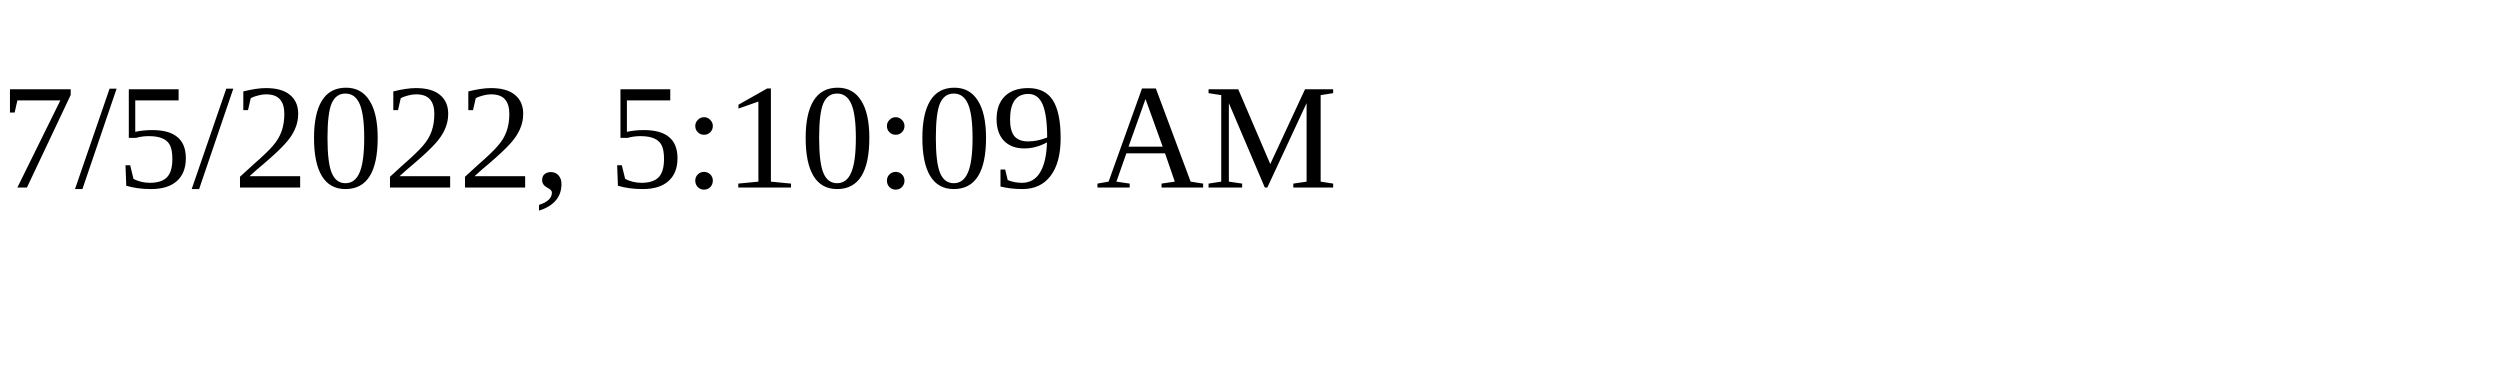
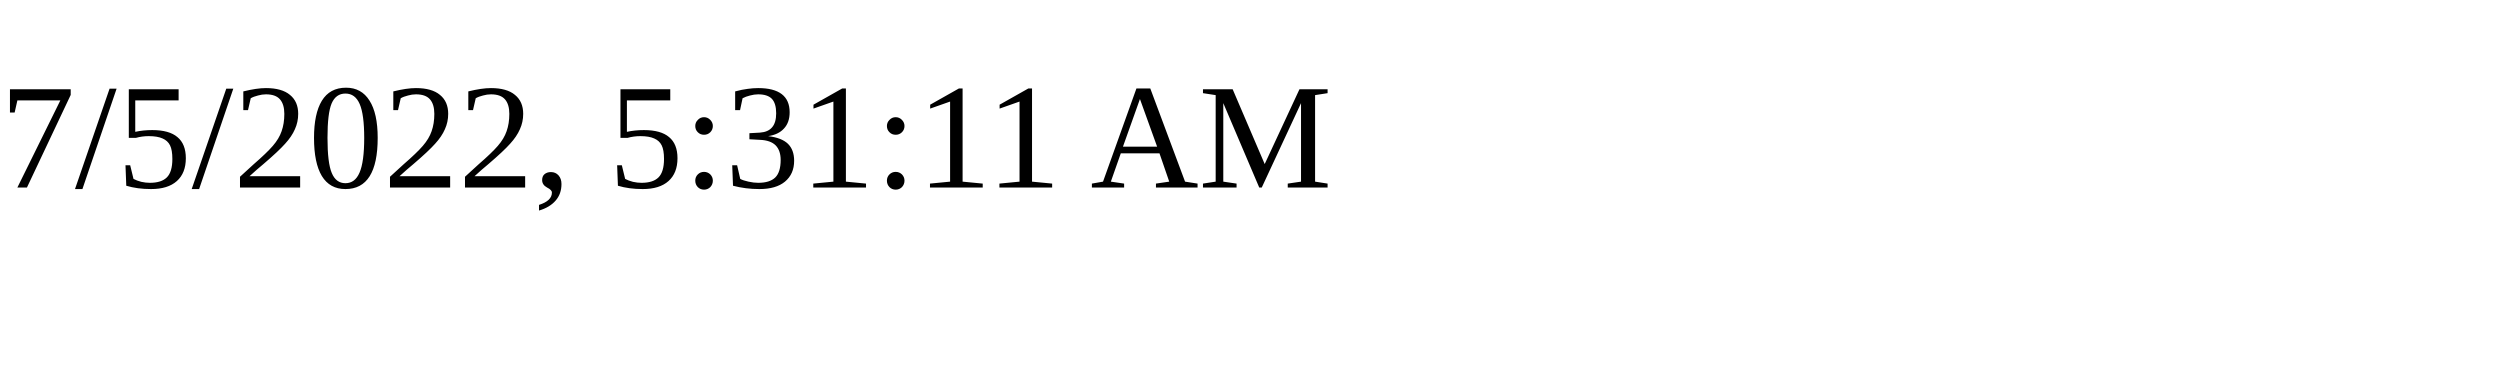
<svg xmlns="http://www.w3.org/2000/svg" height="30" width="200">
-   <text x="0" y="15">7/5/2022, 5:10:09 AM</text>
+   <text x="0" y="15">7/5/2022, 5:31:11 AM</text>
</svg>
